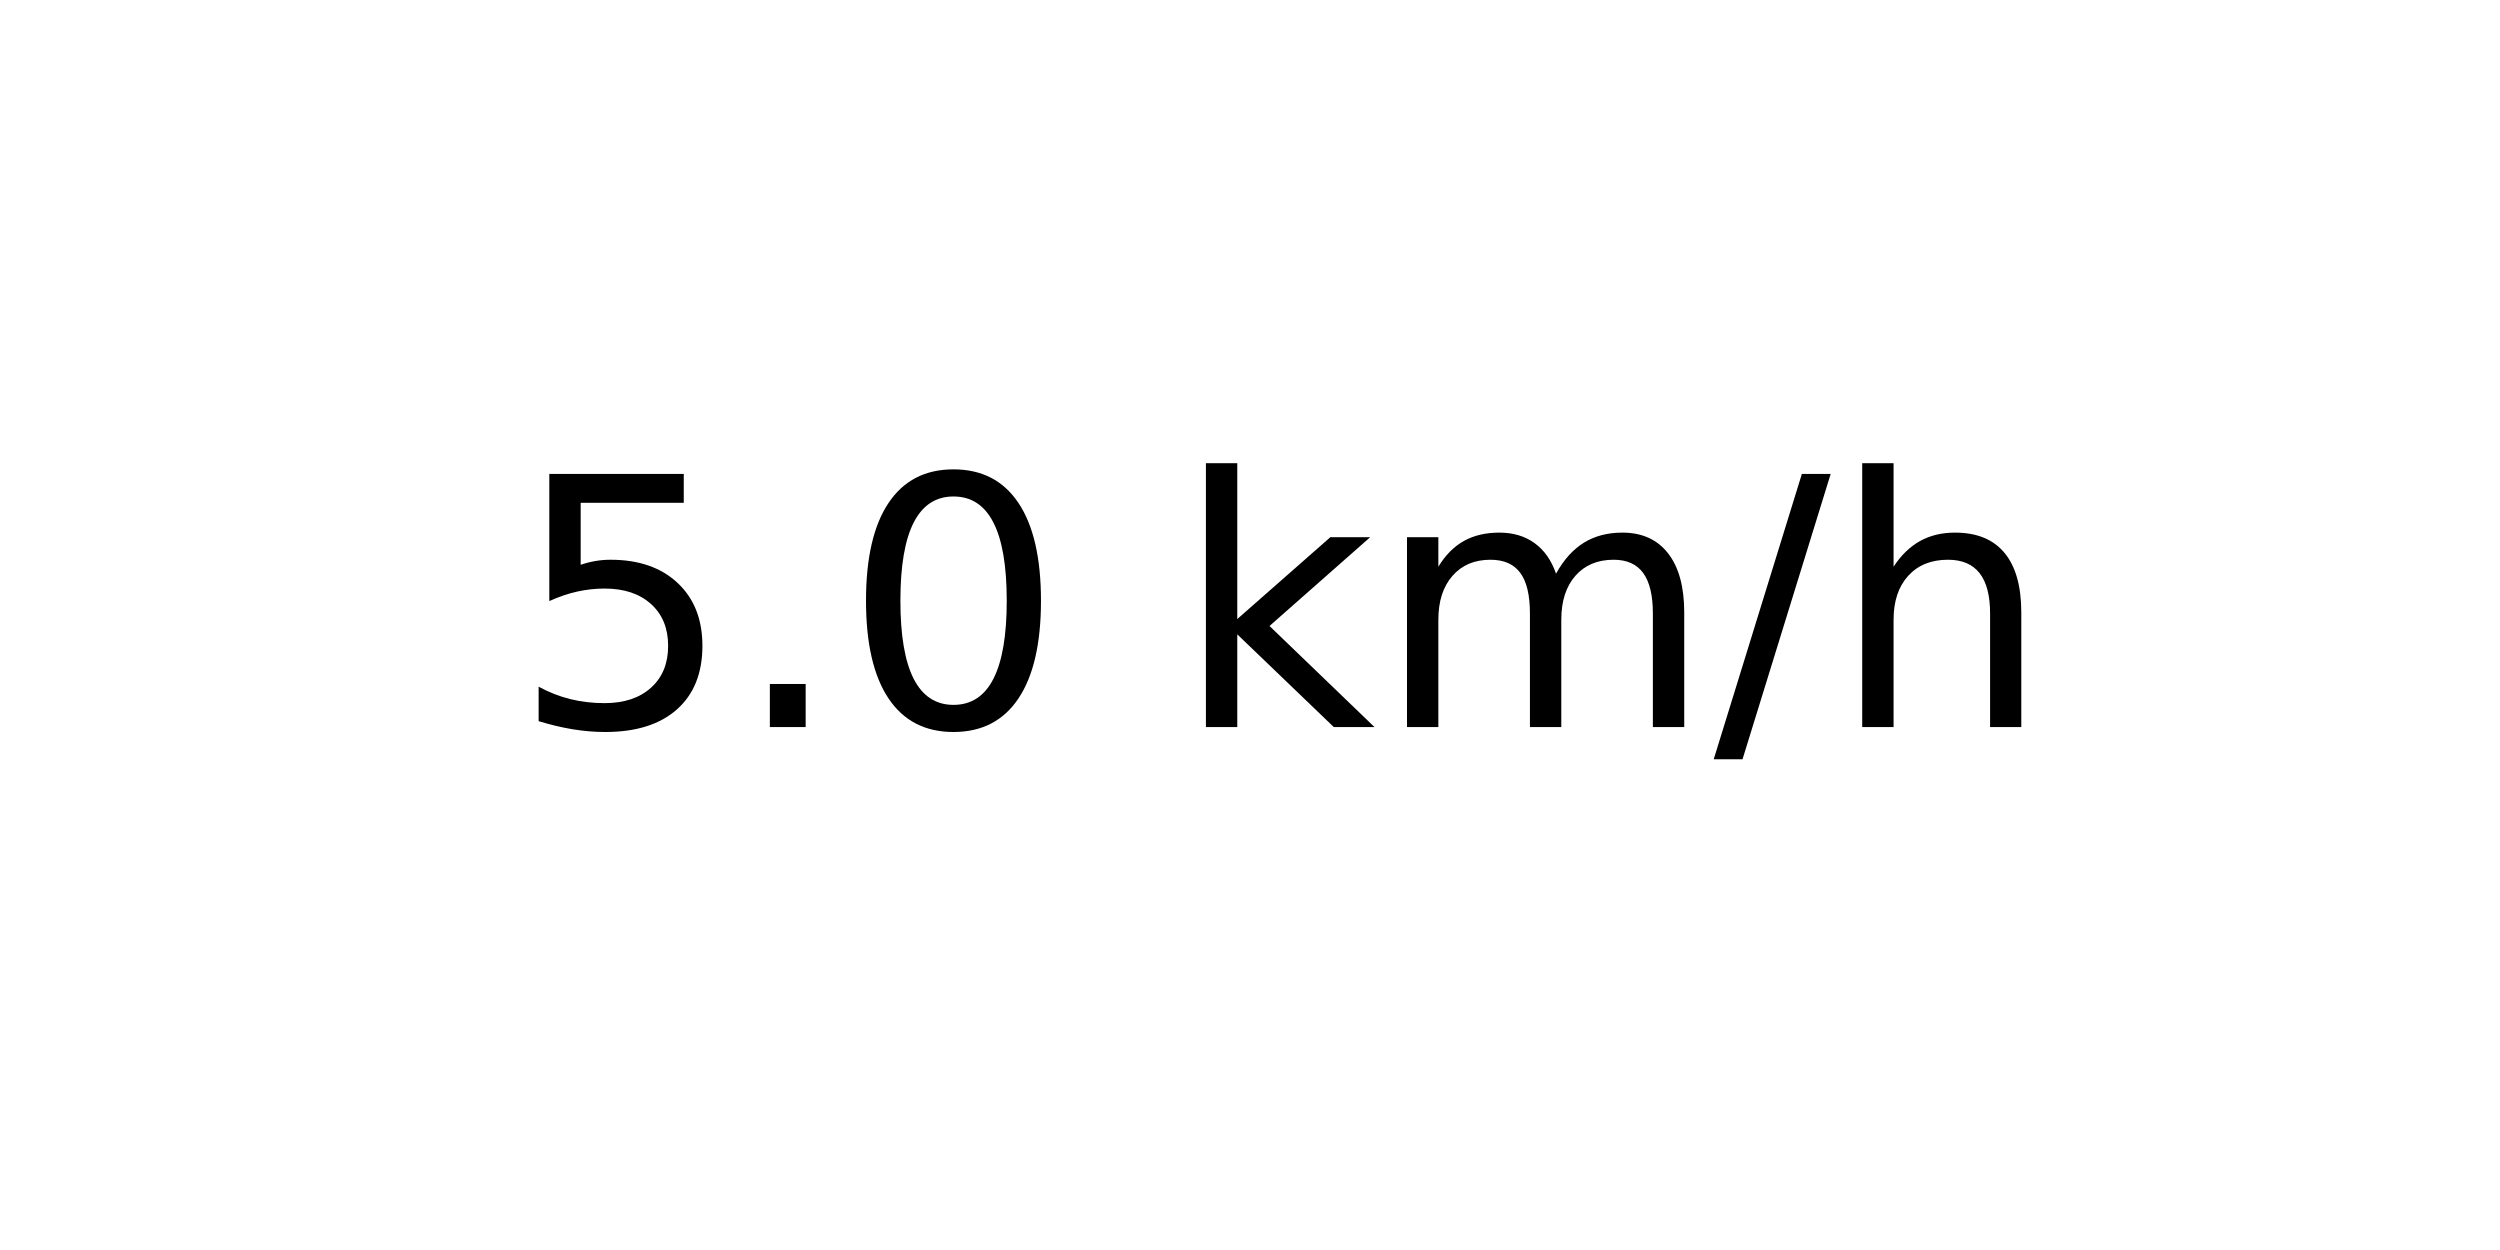
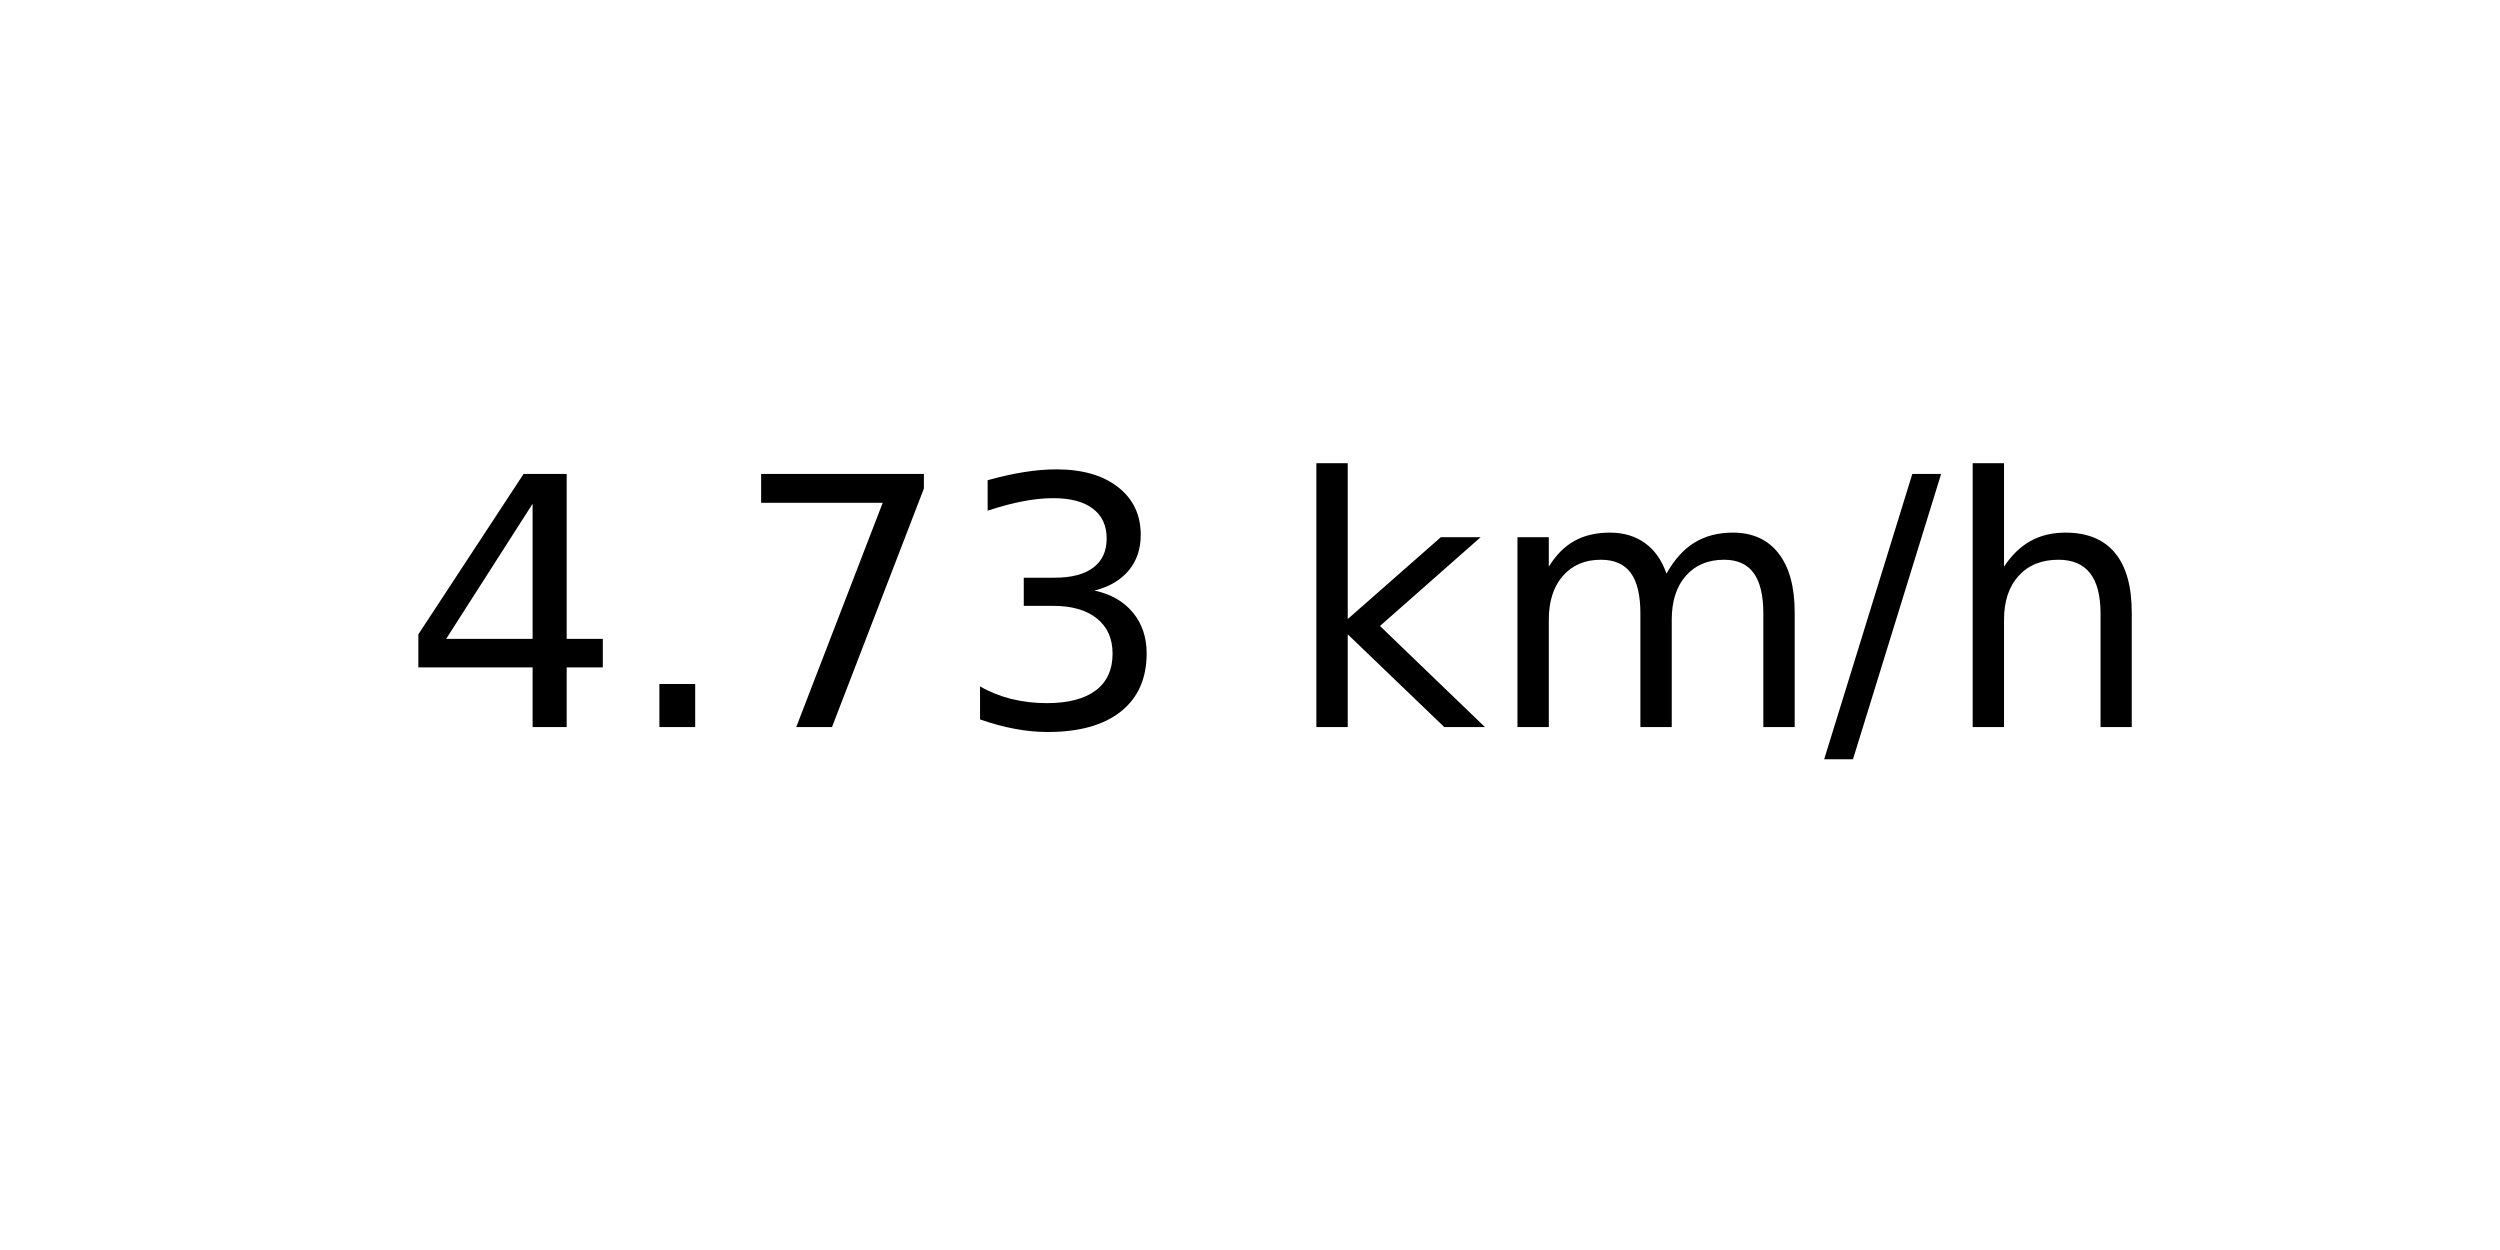
<svg xmlns="http://www.w3.org/2000/svg" xmlns:xlink="http://www.w3.org/1999/xlink" width="72pt" height="36pt" viewBox="0 0 72 36" version="1.1">
  <defs>
    <style type="text/css">*{stroke-linejoin: round; stroke-linecap: butt}</style>
  </defs>
  <g id="figure_1">
    <g id="axes_1">
      <g id="text_1">
-         <g transform="translate(14.74062 20.93937) scale(0.1 -0.1)">
+         <g transform="translate(11.55937 20.93937) scale(0.1 -0.1)">
          <defs>
-             <path id="DejaVuSans-35" d="M 691 4666  L 3169 4666  L 3169 4134  L 1269 4134  L 1269 2991  Q 1406 3038 1543 3061  Q 1681 3084 1819 3084  Q 2600 3084 3056 2656  Q 3513 2228 3513 1497  Q 3513 744 3044 326  Q 2575 -91 1722 -91  Q 1428 -91 1123 -41  Q 819 9 494 109  L 494 744  Q 775 591 1075 516  Q 1375 441 1709 441  Q 2250 441 2565 725  Q 2881 1009 2881 1497  Q 2881 1984 2565 2268  Q 2250 2553 1709 2553  Q 1456 2553 1204 2497  Q 953 2441 691 2322  L 691 4666  z " transform="scale(0.015625)" />
+             <path id="DejaVuSans-34" d="M 2419 4116  L 825 1625  L 2419 1625  L 2419 4116  z M 2253 4666  L 3047 4666  L 3047 1625  L 3713 1625  L 3713 1100  L 3047 1100  L 3047 0  L 2419 0  L 2419 1100  L 313 1100  L 313 1709  L 2253 4666  z " transform="scale(0.015625)" />
            <path id="DejaVuSans-2e" d="M 684 794  L 1344 794  L 1344 0  L 684 0  L 684 794  z " transform="scale(0.015625)" />
-             <path id="DejaVuSans-30" d="M 2034 4250  Q 1547 4250 1301 3770  Q 1056 3291 1056 2328  Q 1056 1369 1301 889  Q 1547 409 2034 409  Q 2525 409 2770 889  Q 3016 1369 3016 2328  Q 3016 3291 2770 3770  Q 2525 4250 2034 4250  z M 2034 4750  Q 2819 4750 3233 4129  Q 3647 3509 3647 2328  Q 3647 1150 3233 529  Q 2819 -91 2034 -91  Q 1250 -91 836 529  Q 422 1150 422 2328  Q 422 3509 836 4129  Q 1250 4750 2034 4750  z " transform="scale(0.015625)" />
+             <path id="DejaVuSans-37" d="M 525 4666  L 3525 4666  L 3525 4397  L 1831 0  L 1172 0  L 2766 4134  L 525 4134  L 525 4666  z " transform="scale(0.015625)" />
+             <path id="DejaVuSans-33" d="M 2597 2516  Q 3050 2419 3304 2112  Q 3559 1806 3559 1356  Q 3559 666 3084 287  Q 2609 -91 1734 -91  Q 1441 -91 1130 -33  Q 819 25 488 141  L 488 750  Q 750 597 1062 519  Q 1375 441 1716 441  Q 2309 441 2620 675  Q 2931 909 2931 1356  Q 2931 1769 2642 2001  Q 2353 2234 1838 2234  L 1294 2234  L 1294 2753  L 1863 2753  Q 2328 2753 2575 2939  Q 2822 3125 2822 3475  Q 2822 3834 2567 4026  Q 2313 4219 1838 4219  Q 1578 4219 1281 4162  Q 984 4106 628 3988  L 628 4550  Q 988 4650 1302 4700  Q 1616 4750 1894 4750  Q 2613 4750 3031 4423  Q 3450 4097 3450 3541  Q 3450 3153 3228 2886  Q 3006 2619 2597 2516  z " transform="scale(0.015625)" />
            <path id="DejaVuSans-20" transform="scale(0.015625)" />
            <path id="DejaVuSans-6b" d="M 581 4863  L 1159 4863  L 1159 1991  L 2875 3500  L 3609 3500  L 1753 1863  L 3688 0  L 2938 0  L 1159 1709  L 1159 0  L 581 0  L 581 4863  z " transform="scale(0.015625)" />
            <path id="DejaVuSans-6d" d="M 3328 2828  Q 3544 3216 3844 3400  Q 4144 3584 4550 3584  Q 5097 3584 5394 3201  Q 5691 2819 5691 2113  L 5691 0  L 5113 0  L 5113 2094  Q 5113 2597 4934 2840  Q 4756 3084 4391 3084  Q 3944 3084 3684 2787  Q 3425 2491 3425 1978  L 3425 0  L 2847 0  L 2847 2094  Q 2847 2600 2669 2842  Q 2491 3084 2119 3084  Q 1678 3084 1418 2786  Q 1159 2488 1159 1978  L 1159 0  L 581 0  L 581 3500  L 1159 3500  L 1159 2956  Q 1356 3278 1631 3431  Q 1906 3584 2284 3584  Q 2666 3584 2933 3390  Q 3200 3197 3328 2828  z " transform="scale(0.015625)" />
            <path id="DejaVuSans-2f" d="M 1625 4666  L 2156 4666  L 531 -594  L 0 -594  L 1625 4666  z " transform="scale(0.015625)" />
            <path id="DejaVuSans-68" d="M 3513 2113  L 3513 0  L 2938 0  L 2938 2094  Q 2938 2591 2744 2837  Q 2550 3084 2163 3084  Q 1697 3084 1428 2787  Q 1159 2491 1159 1978  L 1159 0  L 581 0  L 581 4863  L 1159 4863  L 1159 2956  Q 1366 3272 1645 3428  Q 1925 3584 2291 3584  Q 2894 3584 3203 3211  Q 3513 2838 3513 2113  z " transform="scale(0.015625)" />
          </defs>
-           <use xlink:href="#DejaVuSans-35" />
+           <use xlink:href="#DejaVuSans-34" />
          <use xlink:href="#DejaVuSans-2e" x="63.623" />
-           <use xlink:href="#DejaVuSans-30" x="95.41" />
-           <use xlink:href="#DejaVuSans-20" x="159.033" />
-           <use xlink:href="#DejaVuSans-6b" x="190.82" />
-           <use xlink:href="#DejaVuSans-6d" x="248.73" />
-           <use xlink:href="#DejaVuSans-2f" x="346.143" />
-           <use xlink:href="#DejaVuSans-68" x="379.834" />
+           <use xlink:href="#DejaVuSans-37" x="95.41" />
+           <use xlink:href="#DejaVuSans-33" x="159.033" />
+           <use xlink:href="#DejaVuSans-20" x="222.656" />
+           <use xlink:href="#DejaVuSans-6b" x="254.443" />
+           <use xlink:href="#DejaVuSans-6d" x="312.354" />
+           <use xlink:href="#DejaVuSans-2f" x="409.766" />
+           <use xlink:href="#DejaVuSans-68" x="443.457" />
        </g>
      </g>
    </g>
  </g>
</svg>
